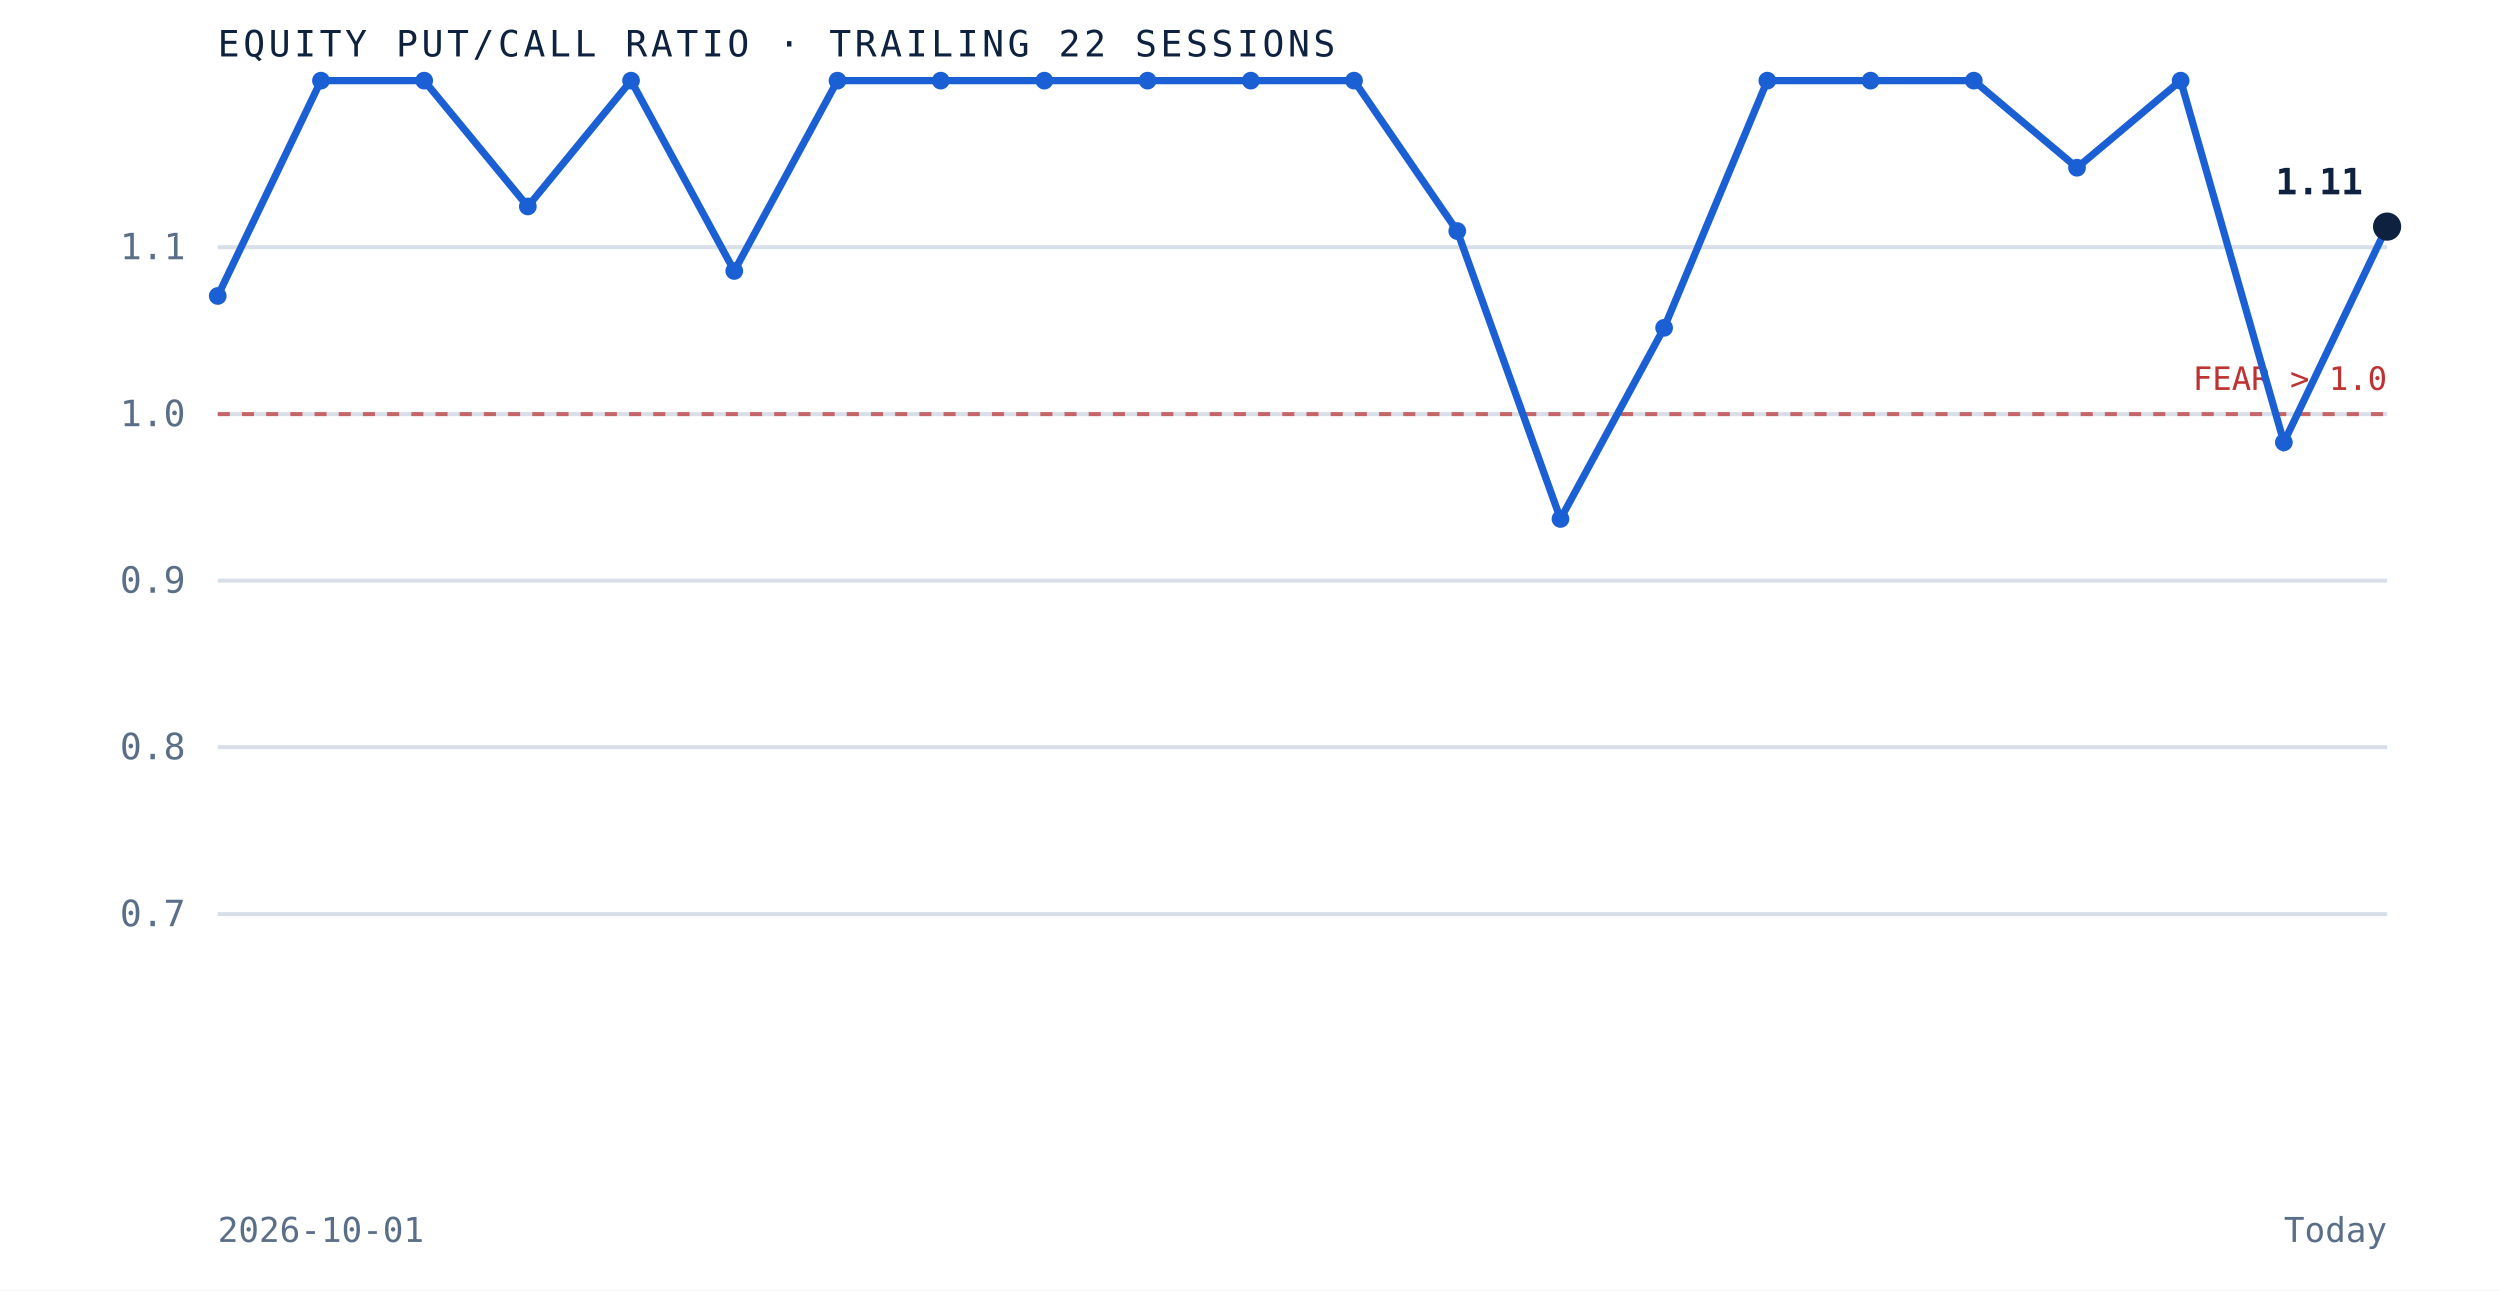
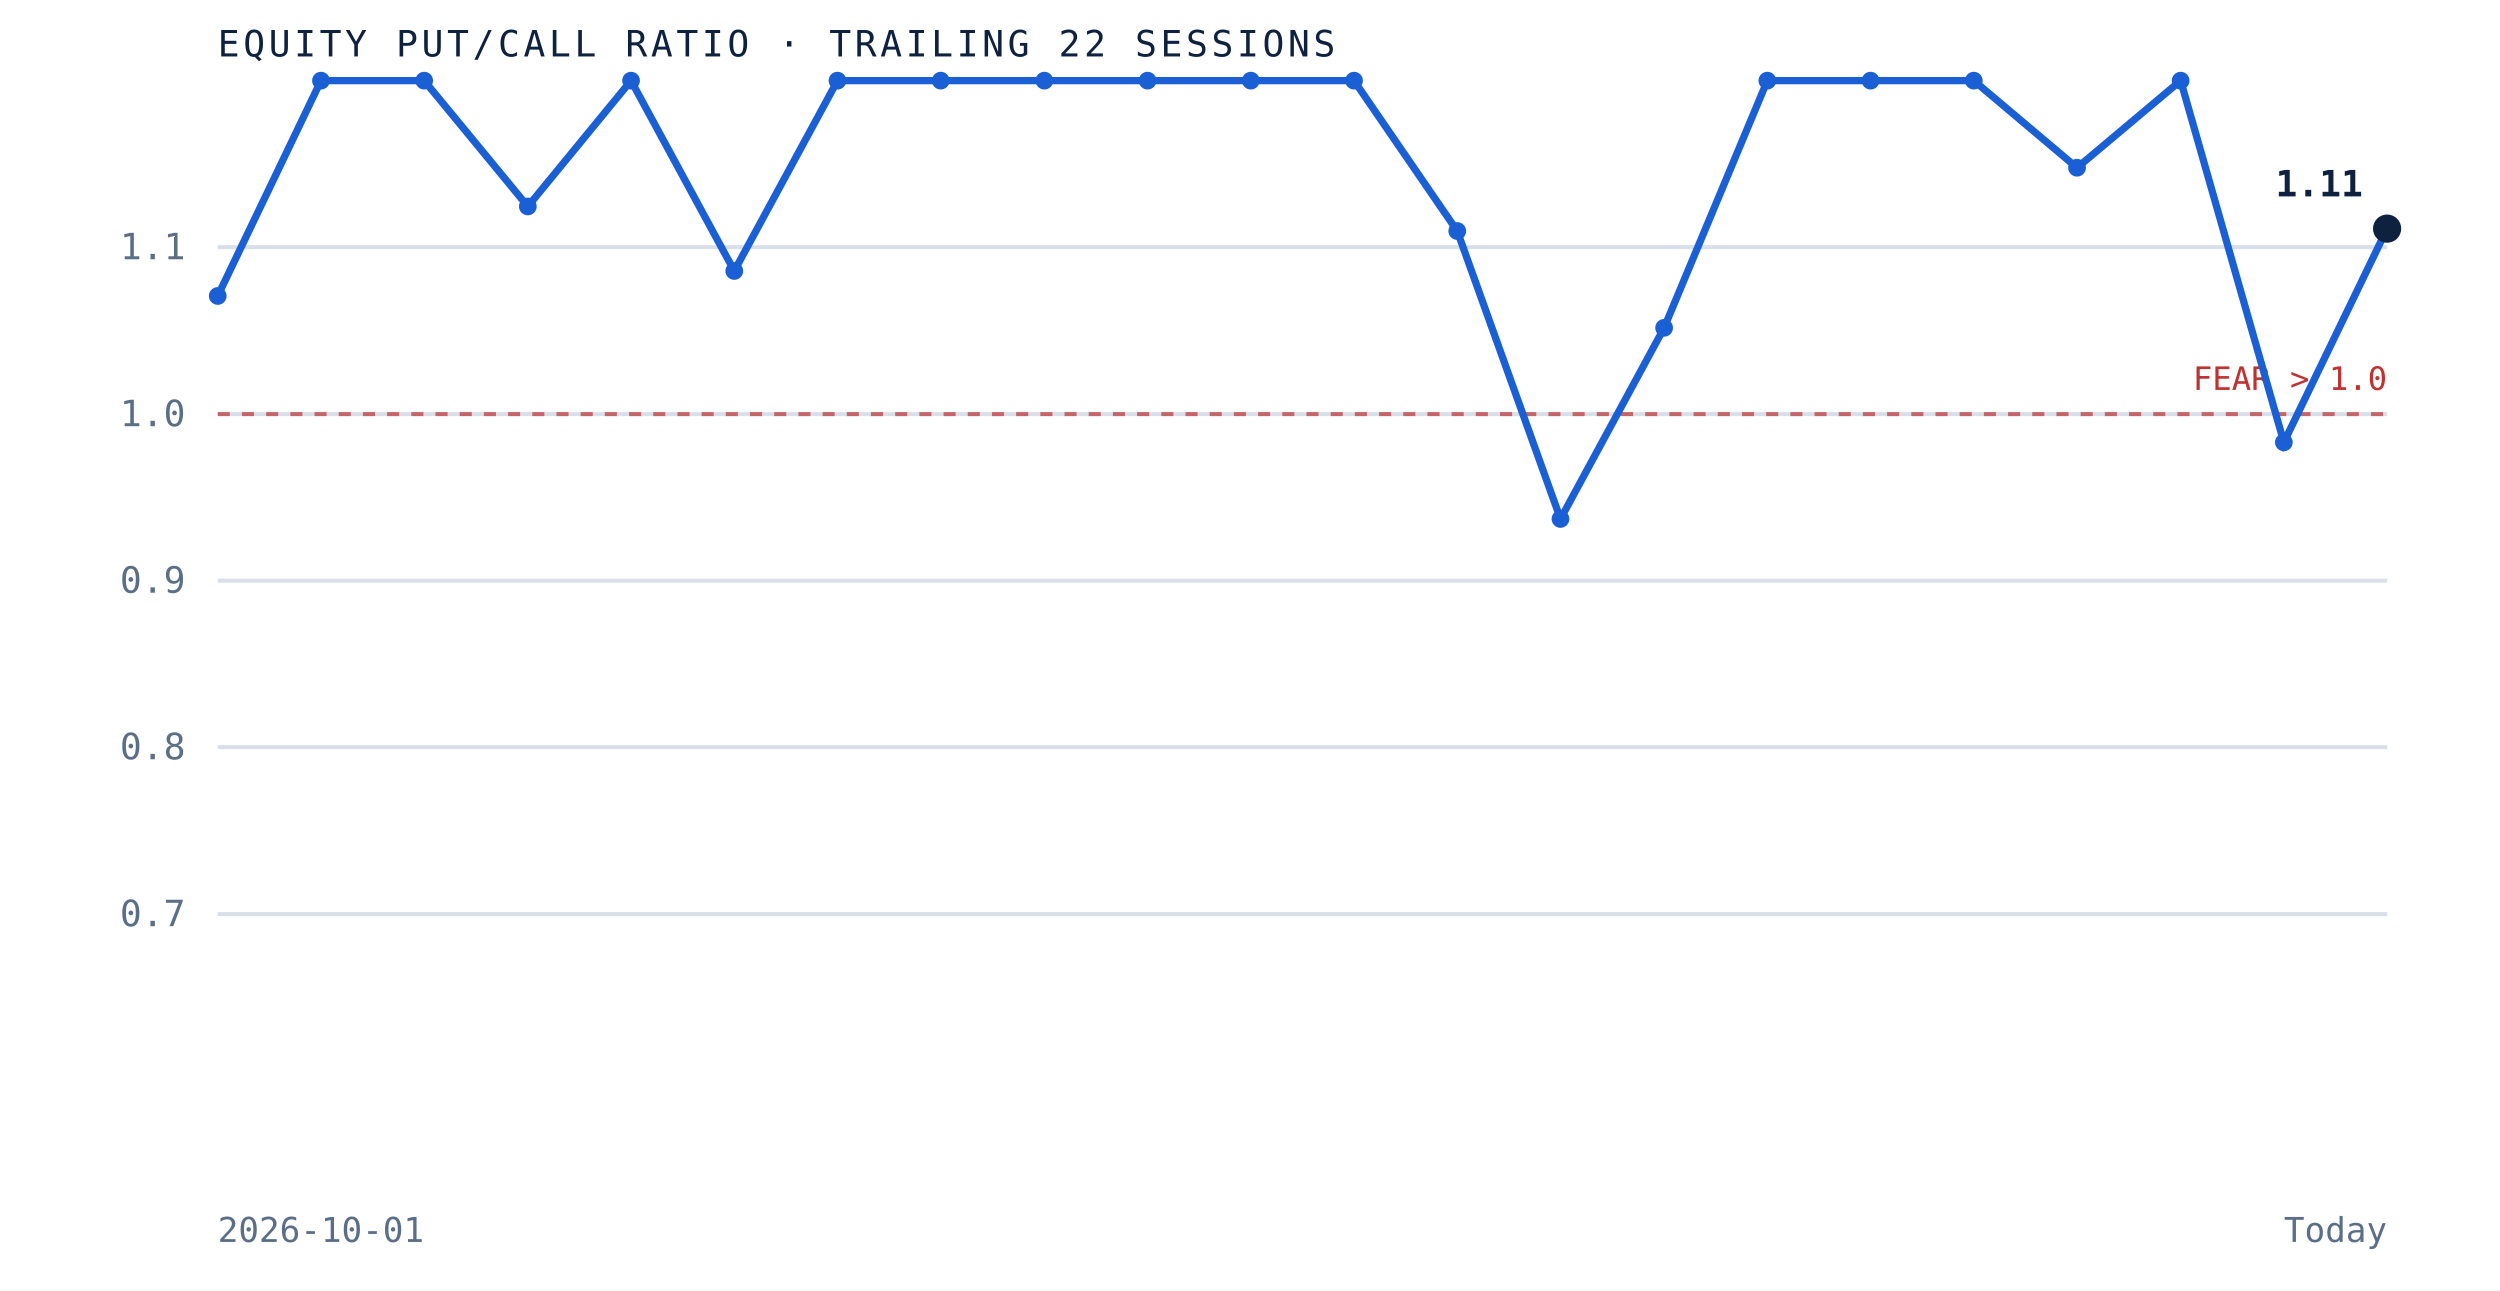
<svg xmlns="http://www.w3.org/2000/svg" viewBox="0 0 620 320" role="img" aria-label="Equity put to call ratio over the trailing 22 sessions" preserveAspectRatio="xMidYMid meet" style="width:100%;height:auto;display:block">
  <rect x="0" y="0" width="620" height="320" fill="white" />
  <line x1="54" y1="226.7" x2="592" y2="226.7" stroke="#d8dfe9" stroke-width="1" />
  <text x="46" y="229.7" text-anchor="end" font-family="'JetBrains Mono', monospace" font-size="9" fill="#5a6f87">0.7</text>
  <line x1="54" y1="185.3" x2="592" y2="185.3" stroke="#d8dfe9" stroke-width="1" />
  <text x="46" y="188.3" text-anchor="end" font-family="'JetBrains Mono', monospace" font-size="9" fill="#5a6f87">0.8</text>
  <line x1="54" y1="144.0" x2="592" y2="144.0" stroke="#d8dfe9" stroke-width="1" />
  <text x="46" y="147.0" text-anchor="end" font-family="'JetBrains Mono', monospace" font-size="9" fill="#5a6f87">0.9</text>
  <line x1="54" y1="102.7" x2="592" y2="102.7" stroke="#d8dfe9" stroke-width="1" />
  <text x="46" y="105.7" text-anchor="end" font-family="'JetBrains Mono', monospace" font-size="9" fill="#5a6f87">1.0</text>
  <line x1="54" y1="61.3" x2="592" y2="61.3" stroke="#d8dfe9" stroke-width="1" />
  <text x="46" y="64.3" text-anchor="end" font-family="'JetBrains Mono', monospace" font-size="9" fill="#5a6f87">1.1</text>
  <line x1="54" y1="102.7" x2="592" y2="102.7" stroke="#bf3232" stroke-width="1" stroke-dasharray="3 3" opacity="0.7" />
  <text x="592" y="96.7" text-anchor="end" font-family="'JetBrains Mono', monospace" font-size="8" fill="#bf3232">FEAR &gt; 1.0</text>
-   <path d="M 54.0 73.4 L 79.6 20.0 L 105.2 20.0 L 130.9 51.2 L 156.5 20.0 L 182.1 67.2 L 207.7 20.0 L 233.3 20.0 L 259.0 20.0 L 284.6 20.0 L 310.2 20.0 L 335.8 20.0 L 361.4 57.3 L 387.0 128.7 L 412.7 81.3 L 438.3 20.0 L 463.9 20.0 L 489.5 20.0 L 515.1 41.6 L 540.8 20.0 L 566.4 109.7 L 592.0 56.2" fill="none" stroke="#1a5fd4" stroke-width="1.8" />
+   <path d="M 54.0 73.4 L 79.6 20.0 L 105.2 20.0 L 130.9 51.2 L 156.5 20.0 L 182.1 67.2 L 207.7 20.0 L 233.3 20.0 L 259.0 20.0 L 284.6 20.0 L 310.2 20.0 L 335.8 20.0 L 361.4 57.3 L 387.0 128.7 L 412.7 81.3 L 438.3 20.0 L 463.9 20.0 L 489.5 20.0 L 515.1 41.6 L 540.8 20.0 L 566.4 109.7 L 592.0 56.7" fill="none" stroke="#1a5fd4" stroke-width="1.8" />
  <circle cx="54.0" cy="73.4" r="2.2" fill="#1a5fd4" />
  <circle cx="79.6" cy="20.0" r="2.2" fill="#1a5fd4" />
  <circle cx="105.2" cy="20.0" r="2.2" fill="#1a5fd4" />
  <circle cx="130.9" cy="51.2" r="2.2" fill="#1a5fd4" />
  <circle cx="156.5" cy="20.0" r="2.2" fill="#1a5fd4" />
  <circle cx="182.1" cy="67.2" r="2.2" fill="#1a5fd4" />
  <circle cx="207.7" cy="20.0" r="2.2" fill="#1a5fd4" />
  <circle cx="233.3" cy="20.0" r="2.2" fill="#1a5fd4" />
  <circle cx="259.0" cy="20.0" r="2.2" fill="#1a5fd4" />
  <circle cx="284.6" cy="20.0" r="2.2" fill="#1a5fd4" />
  <circle cx="310.2" cy="20.0" r="2.2" fill="#1a5fd4" />
  <circle cx="335.8" cy="20.0" r="2.2" fill="#1a5fd4" />
  <circle cx="361.4" cy="57.3" r="2.2" fill="#1a5fd4" />
  <circle cx="387.0" cy="128.7" r="2.2" fill="#1a5fd4" />
  <circle cx="412.7" cy="81.3" r="2.2" fill="#1a5fd4" />
  <circle cx="438.3" cy="20.0" r="2.2" fill="#1a5fd4" />
  <circle cx="463.9" cy="20.0" r="2.2" fill="#1a5fd4" />
  <circle cx="489.5" cy="20.0" r="2.2" fill="#1a5fd4" />
  <circle cx="515.1" cy="41.6" r="2.2" fill="#1a5fd4" />
  <circle cx="540.8" cy="20.0" r="2.2" fill="#1a5fd4" />
  <circle cx="566.4" cy="109.7" r="2.2" fill="#1a5fd4" />
-   <circle cx="592.0" cy="56.2" r="3.5" fill="#0e2240" />
-   <text x="586.0" y="48.2" text-anchor="end" font-family="'JetBrains Mono', monospace" font-size="9" font-weight="bold" fill="#0e2240">1.11</text>
+   <circle cx="592.0" cy="56.7" r="3.5" fill="#0e2240" />
+   <text x="586.0" y="48.7" text-anchor="end" font-family="'JetBrains Mono', monospace" font-size="9" font-weight="bold" fill="#0e2240">1.11</text>
  <text x="54" y="14" font-family="'JetBrains Mono', monospace" font-size="9" letter-spacing="0.1em" fill="#0e2240">EQUITY PUT/CALL RATIO · TRAILING 22 SESSIONS</text>
  <text x="54" y="308" font-family="'JetBrains Mono', monospace" font-size="8.5" fill="#5a6f87">2026-10-01</text>
  <text x="592" y="308" text-anchor="end" font-family="'JetBrains Mono', monospace" font-size="8.5" fill="#5a6f87">Today</text>
</svg>
